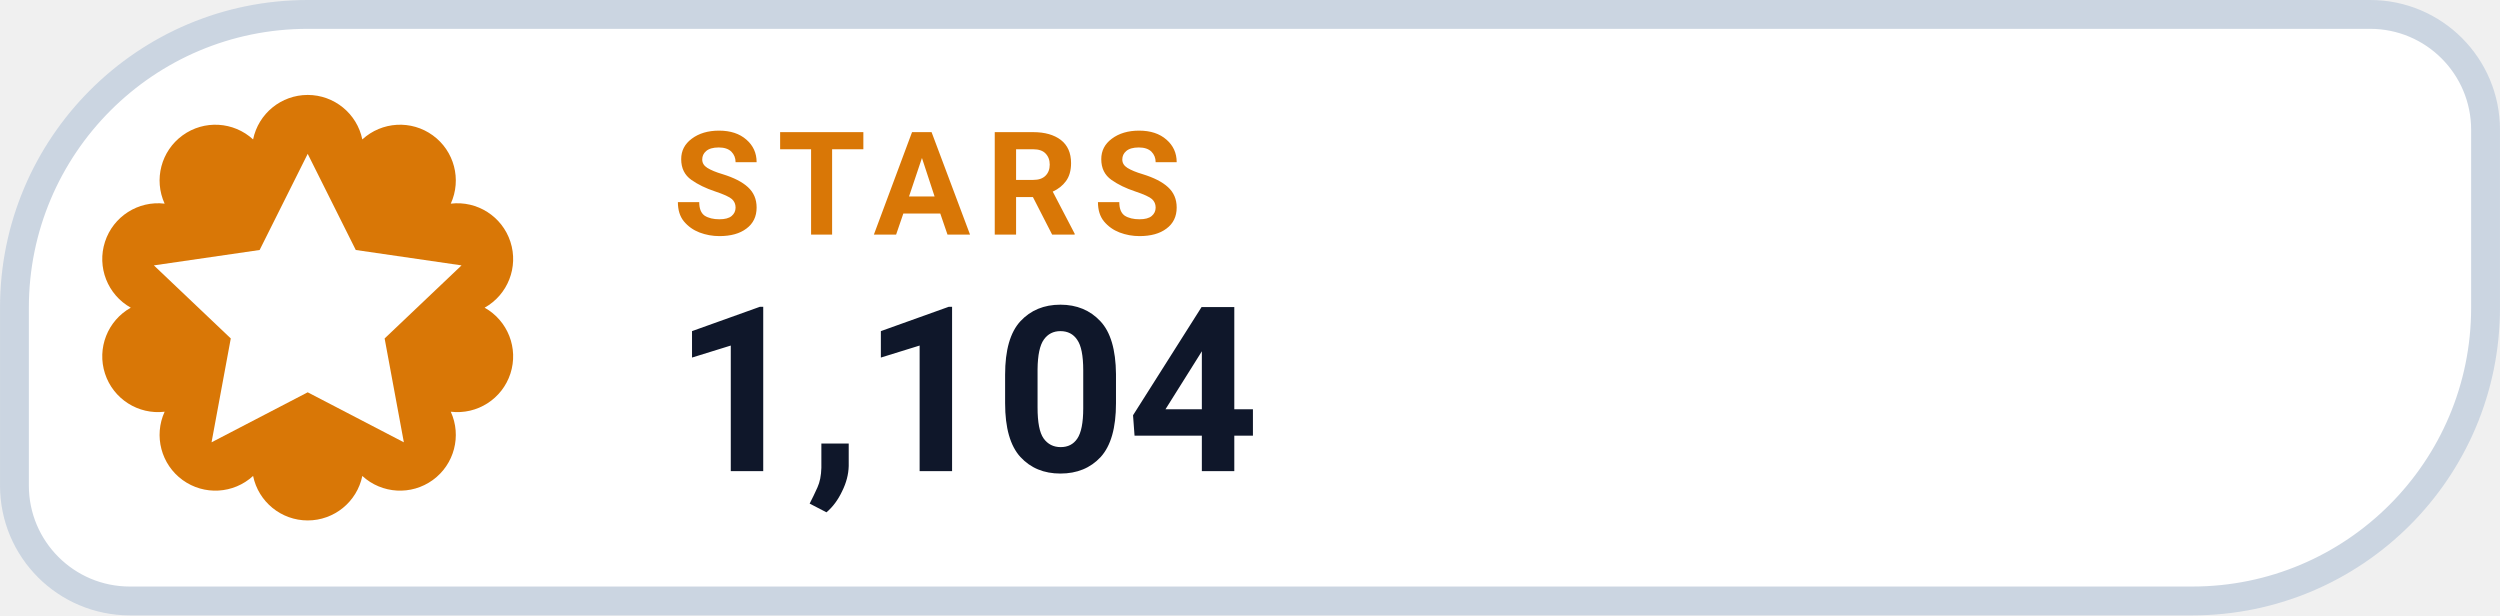
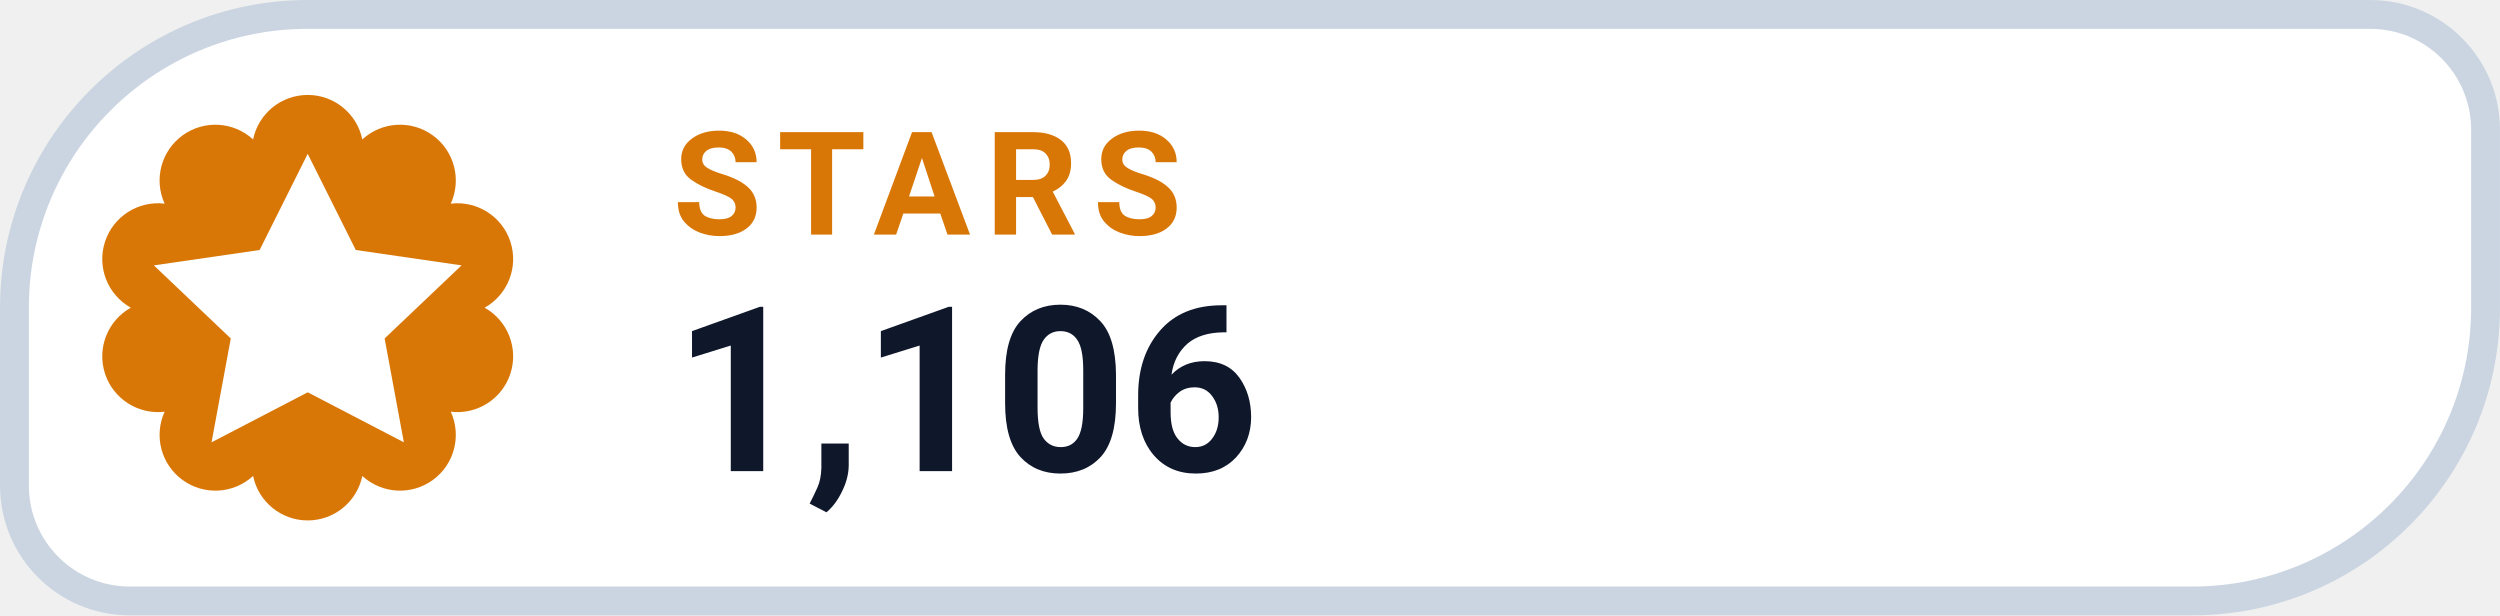
- <svg xmlns="http://www.w3.org/2000/svg" width="126" height="31.015" viewBox="0 0 130 32" role="img" aria-label="STARS 1,104">
+ <svg xmlns="http://www.w3.org/2000/svg" width="126" height="31.015" viewBox="0 0 130 32" role="img" aria-label="STARS 1,106">
  <path d="M 16.00 0.75 H 123.25 A 6.00 6.00 0 0 1 129.25 6.75 V 16.00 A 15.25 15.25 0 0 1 114.00 31.25 H 6.75 A 6.00 6.00 0 0 1 0.75 25.25 V 16.00 A 15.25 15.25 0 0 1 16.00 0.75 Z" fill="#FFFFFF" stroke="#CBD5E1" stroke-width="1.5" />
  <path d="M 13.16 7.25 A 2.90 2.90 0 0 1 18.84 7.25 A 2.90 2.90 0 0 1 23.44 10.59 A 2.90 2.90 0 0 1 25.20 16.00 A 2.90 2.90 0 0 1 23.44 21.41 A 2.90 2.90 0 0 1 18.84 24.75 A 2.90 2.90 0 0 1 13.16 24.75 A 2.90 2.90 0 0 1 8.56 21.41 A 2.90 2.90 0 0 1 6.80 16.00 A 2.90 2.90 0 0 1 8.56 10.59 A 2.90 2.90 0 0 1 13.16 7.25 Z" fill="#D97706" />
  <g transform="translate(16 16)" style="color:#FFFFFF;">
    <path d="M0 -8 l2.5 5 5.5 .8 -4 3.8 1 5.4 -5 -2.6 -5 2.6 1 -5.4 -4 -3.8 5.5 -.8 Z" fill="currentColor" />
  </g>
  <text x="35" y="12.2" fill="#D97706" font-family="-apple-system,BlinkMacSystemFont,'Segoe UI',Roboto,Helvetica,Arial,sans-serif" font-size="7.5" font-weight="700" letter-spacing=".8">STARS</text>
-   <text x="35" y="24.5" fill="#0F172A" font-family="-apple-system,BlinkMacSystemFont,'Segoe UI',Roboto,Helvetica,Arial,sans-serif" font-size="12" font-weight="750">1,104</text>
+   <text x="35" y="24.5" fill="#0F172A" font-family="-apple-system,BlinkMacSystemFont,'Segoe UI',Roboto,Helvetica,Arial,sans-serif" font-size="12" font-weight="750">1,106</text>
</svg>
